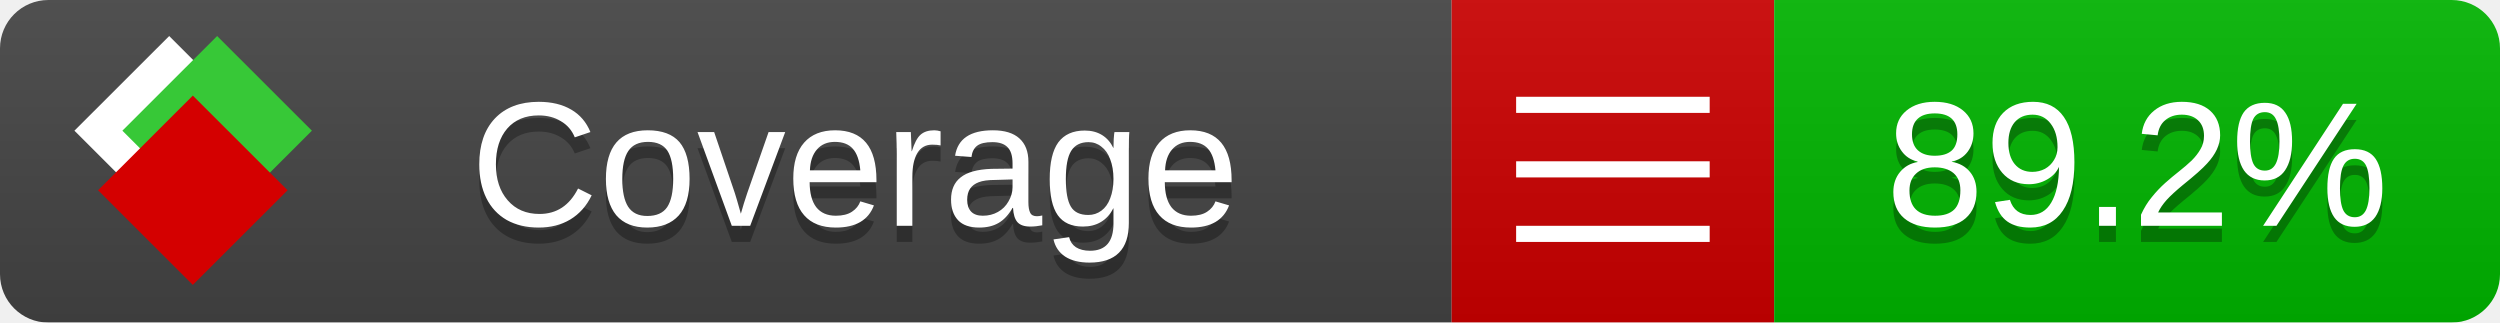
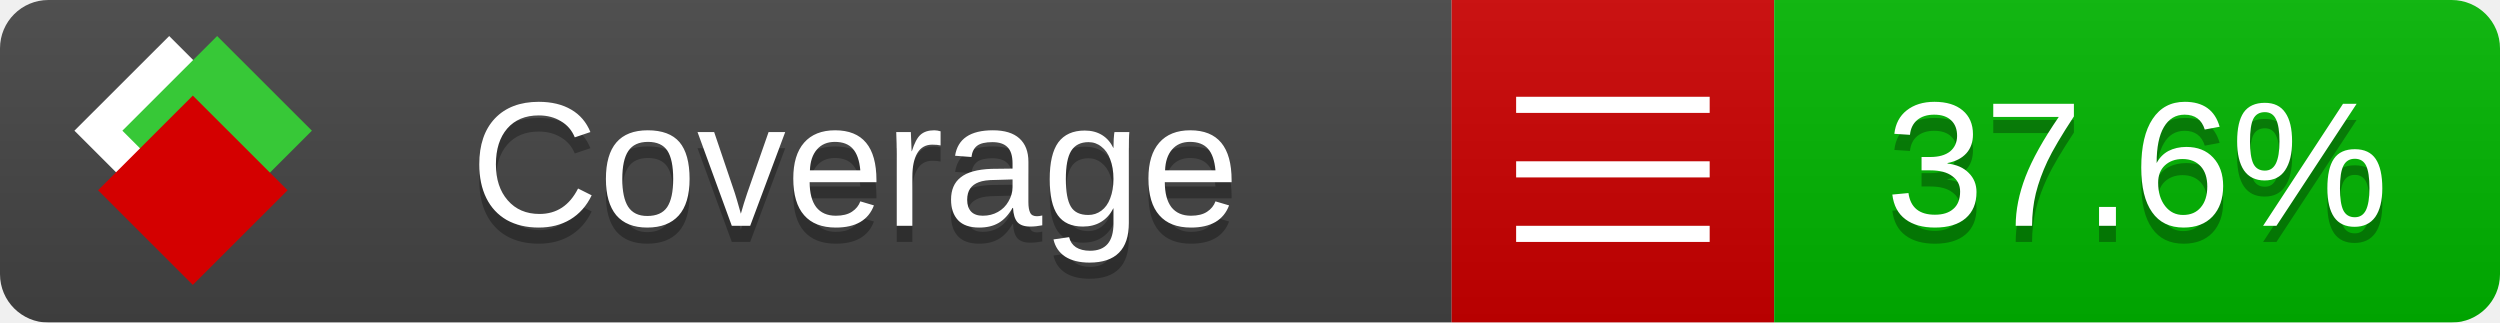
<svg xmlns="http://www.w3.org/2000/svg" xmlns:xlink="http://www.w3.org/1999/xlink" width="155" height="20">
  <style type="text/css">
          
            @keyframes fade1 {
                0% { visibility: visible; opacity: 1; }
               27% { visibility: visible; opacity: 1; }
               33% { visibility: hidden; opacity: 0; }
               60% { visibility: hidden; opacity: 0; }
               66% { visibility: hidden; opacity: 0; }
               93% { visibility: hidden; opacity: 0; }
              100% { visibility: visible; opacity: 1; }
            }
            @keyframes fade2 {
                0% { visibility: hidden; opacity: 0; }
               27% { visibility: hidden; opacity: 0; }
               33% { visibility: visible; opacity: 1; }
               60% { visibility: visible; opacity: 1; }
               66% { visibility: hidden; opacity: 0; }
               93% { visibility: hidden; opacity: 0; }
              100% { visibility: hidden; opacity: 0; }
            }
            @keyframes fade3 {
                0% { visibility: hidden; opacity: 0; }
               27% { visibility: hidden; opacity: 0; }
               33% { visibility: hidden; opacity: 0; }
               60% { visibility: hidden; opacity: 0; }
               66% { visibility: visible; opacity: 1; }
               93% { visibility: visible; opacity: 1; }
              100% { visibility: hidden; opacity: 0; }
            }
            .linecoverage {
                animation-duration: 15s;
                animation-name: fade1;
                animation-iteration-count: infinite;
            }
            .branchcoverage {
                animation-duration: 15s;
                animation-name: fade2;
                animation-iteration-count: infinite;
            }
            .methodcoverage {
                animation-duration: 15s;
                animation-name: fade3;
                animation-iteration-count: infinite;
            }
          
    </style>
  <defs>
    <linearGradient id="gradient" x2="0" y2="100%">
      <stop offset="0" stop-color="#bbb" stop-opacity=".1" />
      <stop offset="1" stop-opacity=".1" />
    </linearGradient>
    <linearGradient id="c">
      <stop offset="0" stop-color="#d40000" />
      <stop offset="1" stop-color="#ff2a2a" />
    </linearGradient>
    <linearGradient id="a">
      <stop offset="0" stop-color="#e0e0de" />
      <stop offset="1" stop-color="#fff" />
    </linearGradient>
    <linearGradient id="b">
      <stop offset="0" stop-color="#37c837" />
      <stop offset="1" stop-color="#217821" />
    </linearGradient>
    <linearGradient xlink:href="#a" id="e" x1="106.44" x2="69.96" y1="-11.96" y2="-46.84" gradientTransform="matrix(-.8426 -.00045 -.00045 -.8426 -94.27 -75.82)" gradientUnits="userSpaceOnUse" />
    <linearGradient xlink:href="#b" id="f" x1="56.19" x2="77.97" y1="-23.45" y2="10.62" gradientTransform="matrix(.8426 .00045 .00045 .8426 94.27 75.82)" gradientUnits="userSpaceOnUse" />
    <linearGradient xlink:href="#c" id="g" x1="79.98" x2="132.9" y1="10.79" y2="10.79" gradientTransform="matrix(.8426 .00045 .00045 .8426 94.27 75.82)" gradientUnits="userSpaceOnUse" />
    <mask id="mask">
      <rect width="155" height="20" rx="3" fill="#fff" />
    </mask>
    <g id="icon" transform="matrix(.04486 0 0 .04481 -.48 -.63)">
      <rect width="52.92" height="52.92" x="-109.72" y="-27.13" fill="url(#e)" transform="rotate(-135)" />
      <rect width="52.92" height="52.92" x="70.19" y="-39.18" fill="url(#f)" transform="rotate(45)" />
      <rect width="52.92" height="52.92" x="80.05" y="-15.74" fill="url(#g)" transform="rotate(45)" />
    </g>
  </defs>
  <g mask="url(#mask)">
    <rect x="0" y="0" width="90" height="20" fill="#444" />
    <rect x="90" y="0" width="20" height="20" fill="#c00" />
    <rect x="110" y="0" width="45" height="20" fill="#00B600" />
    <rect x="0" y="0" width="155" height="20" fill="url(#gradient)" />
  </g>
  <g>
    <path class="" stroke="#fff" d="M94 6.5 h12 M94 10.5 h12 M94 14.5 h12" />
  </g>
  <g fill="#fff" text-anchor="middle" font-family="Verdana,Arial,Geneva,sans-serif" font-size="11">
    <a xlink:href="https://github.com/danielpalme/ReportGenerator" target="_top">
      <use xlink:href="#icon" transform="translate(3,1) scale(3.5)" />
    </a>
    <text x="53" y="15" fill="#010101" fill-opacity=".3">Coverage</text>
    <text x="53" y="14" fill="#fff">Coverage</text>
-     <text class="" x="132.5" y="15" fill="#010101" fill-opacity=".3">89.2%</text>
-     <text class="" x="132.5" y="14">89.2%</text>
+     <text class="" x="132.5" y="15" fill="#010101" fill-opacity=".3">37.6%</text>
+     <text class="" x="132.5" y="14">37.6%</text>
  </g>
  <g>
    <rect class="" x="90" y="0" width="65" height="20" fill-opacity="0" />
  </g>
</svg>
